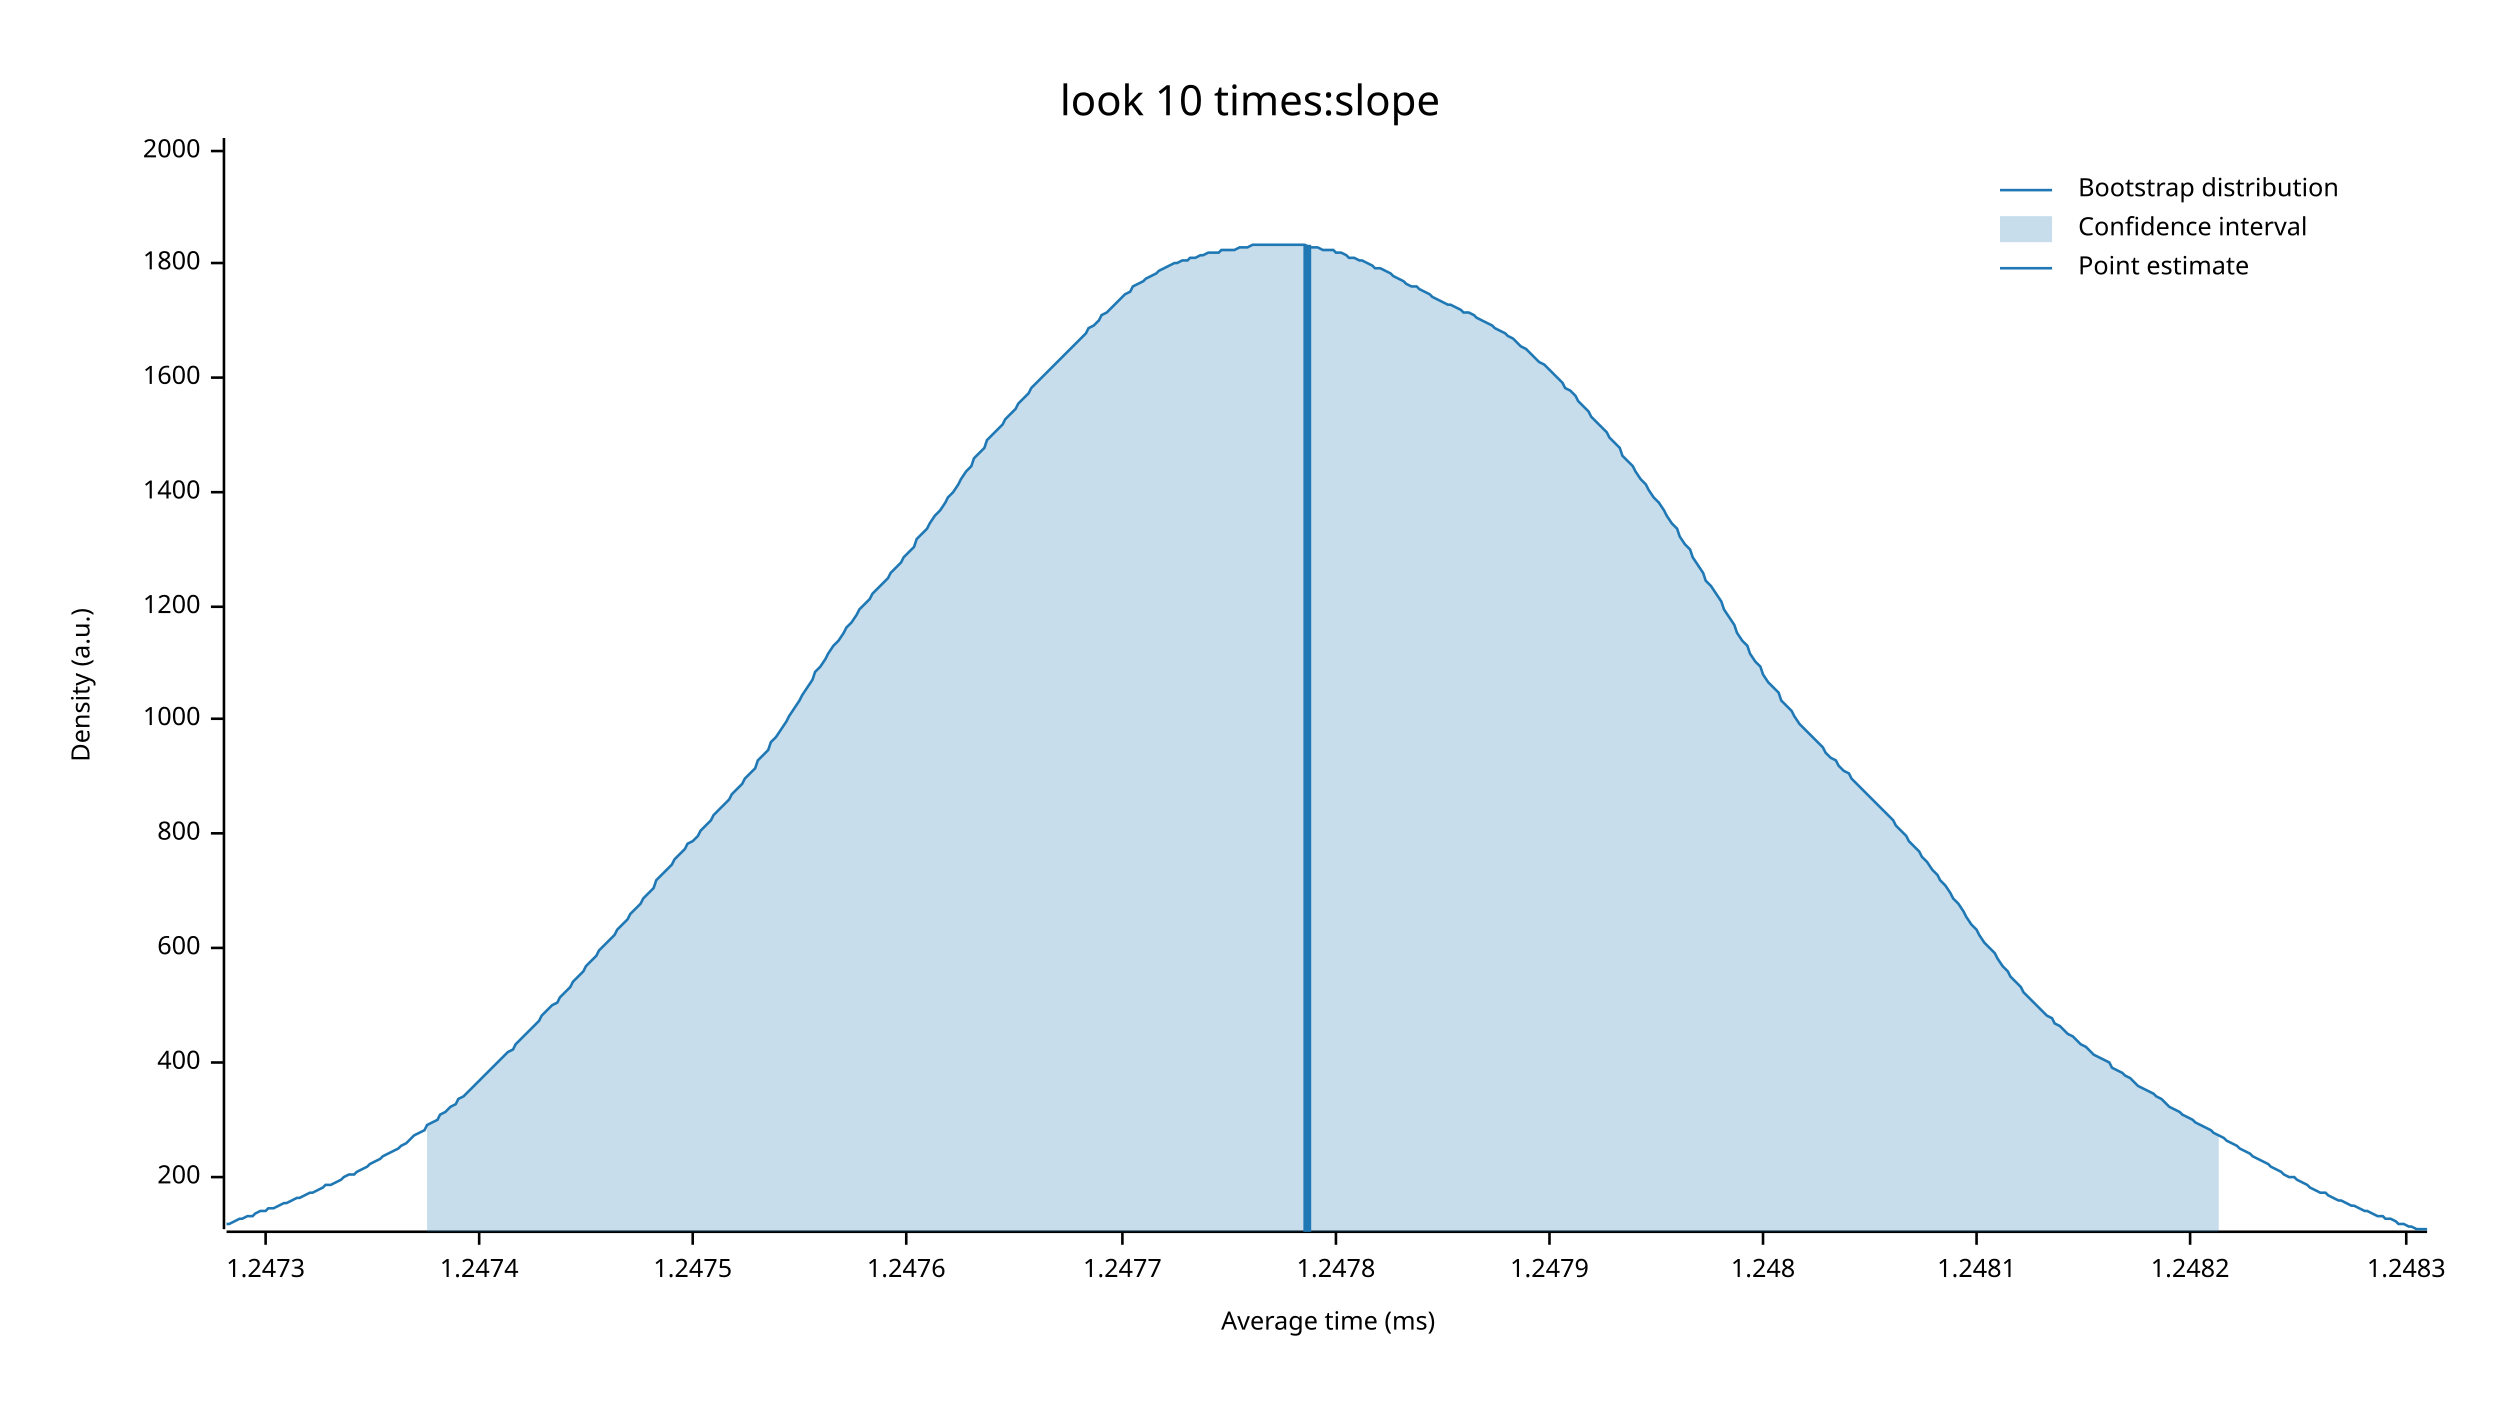
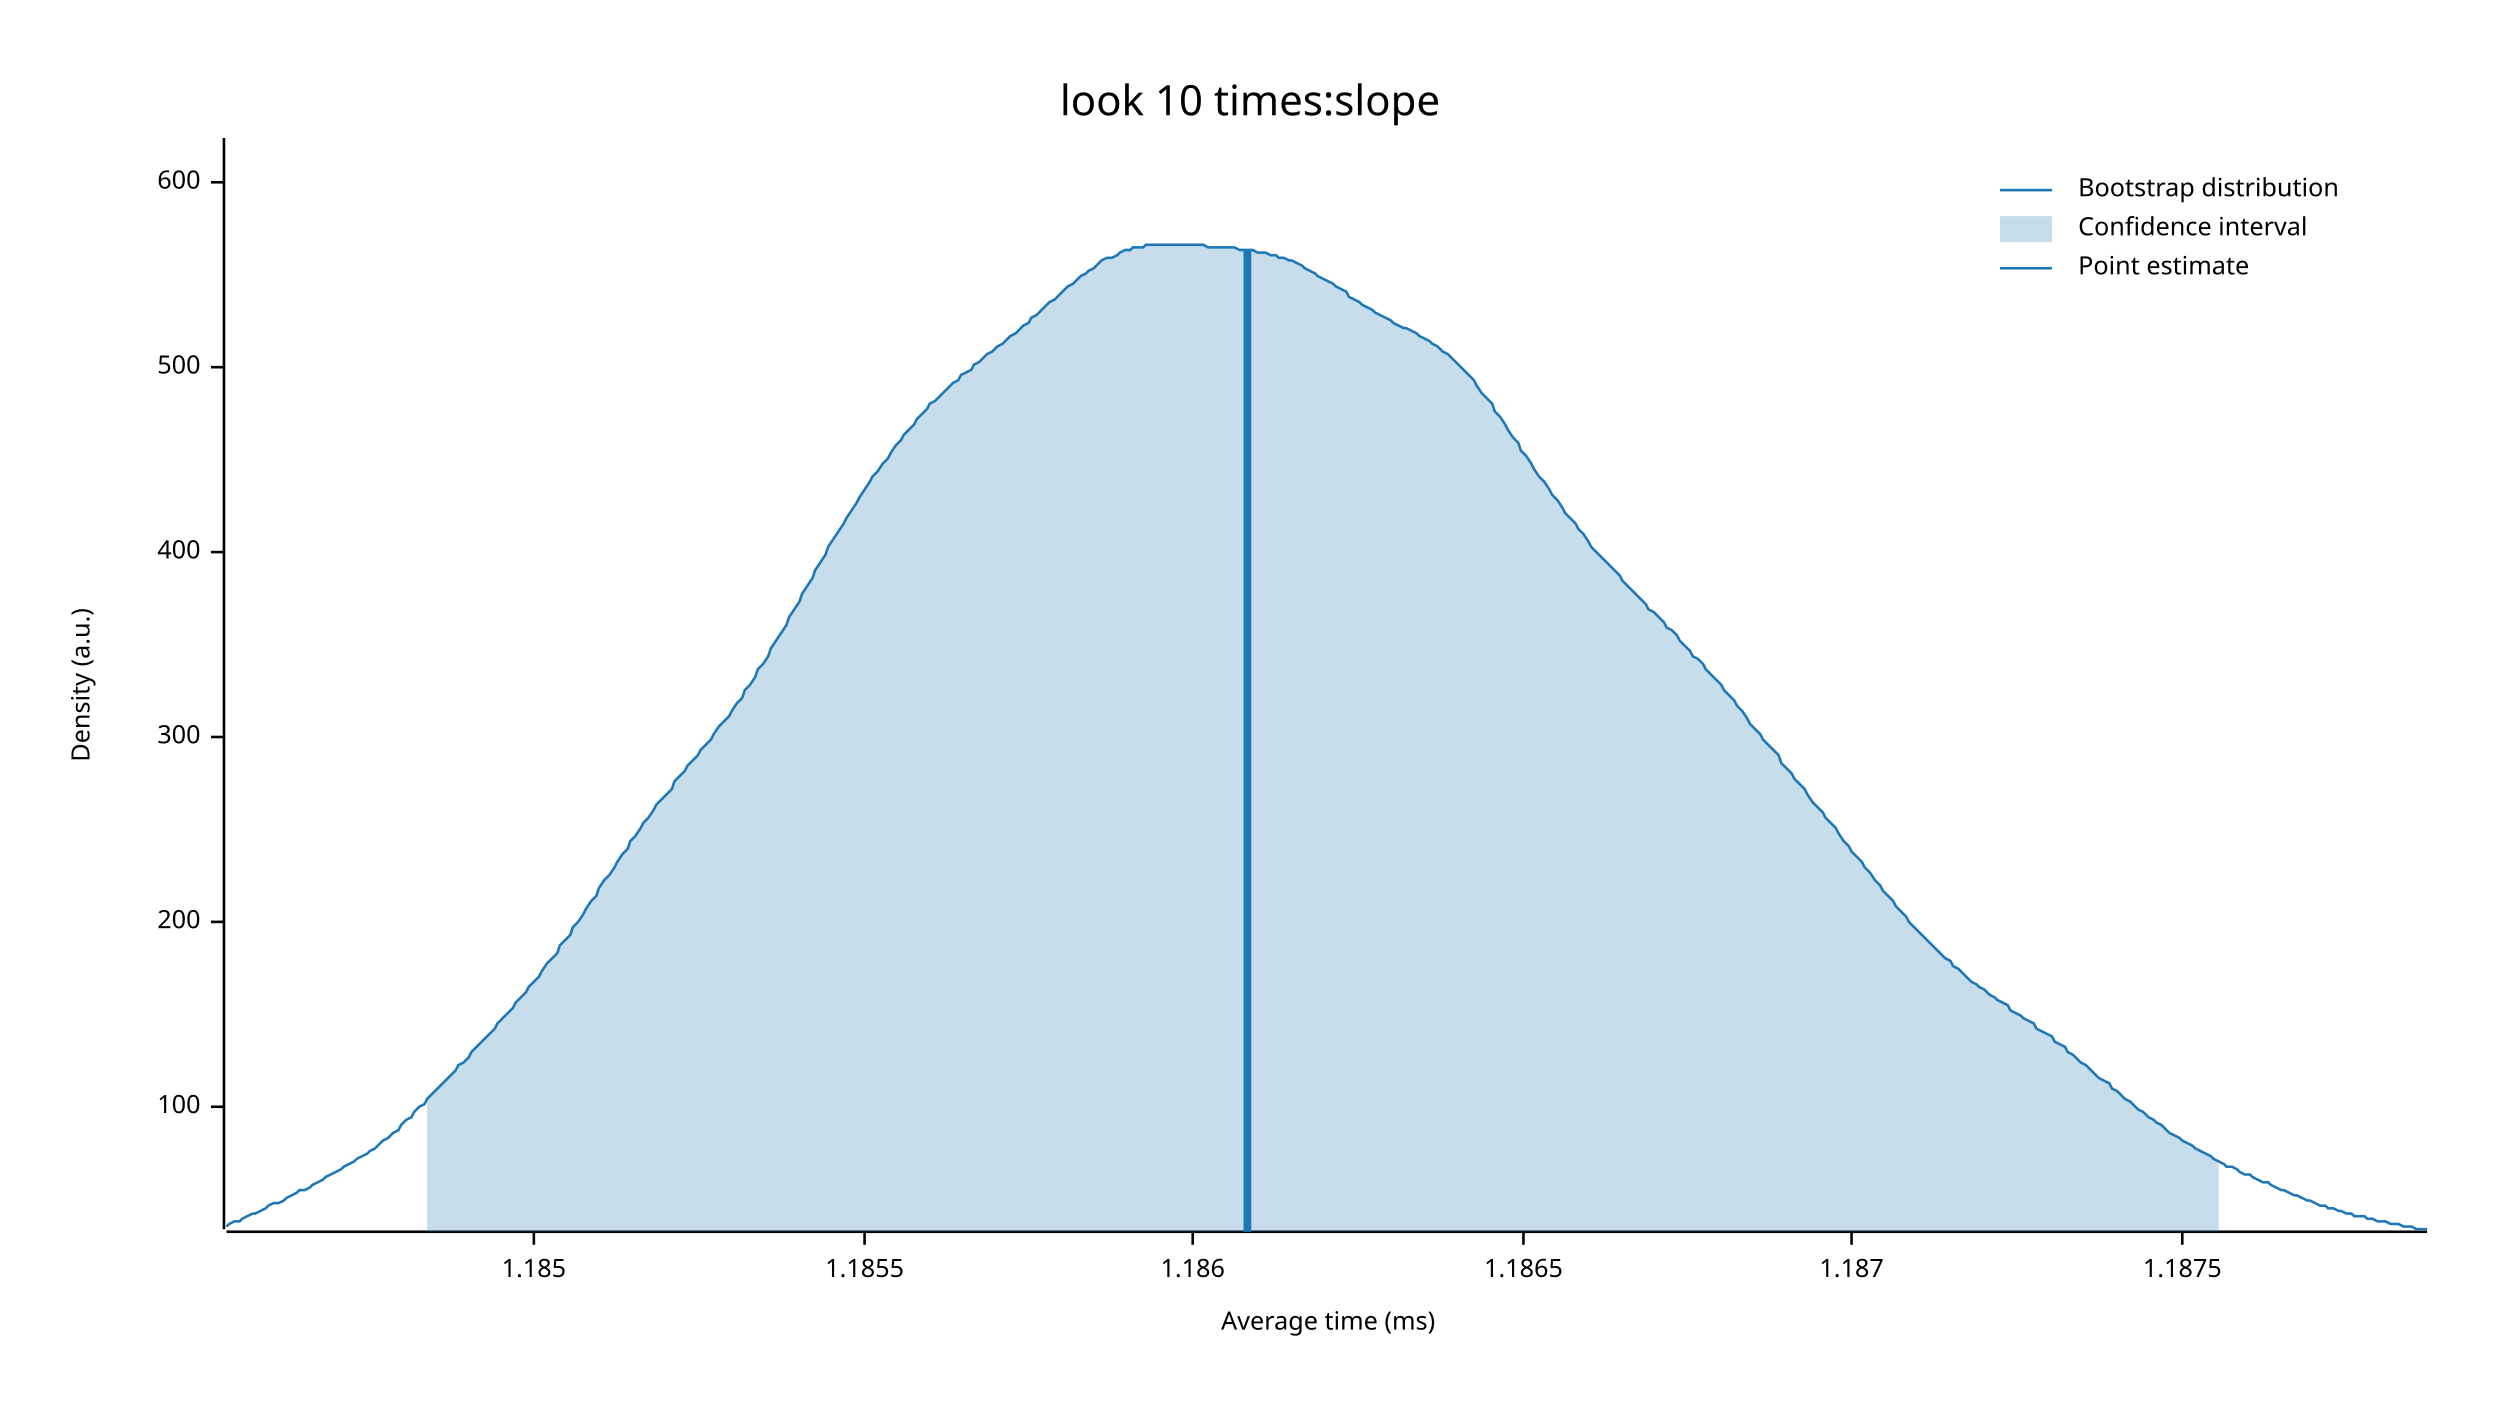
<svg xmlns="http://www.w3.org/2000/svg" width="960" height="540" viewBox="0 0 960 540">
  <text x="480" y="32" dy="0.76em" text-anchor="middle" font-family="sans-serif" font-size="16.129" opacity="1" fill="#000000">
look 10 times:slope
</text>
  <text x="27" y="263" dy="0.76em" text-anchor="middle" font-family="sans-serif" font-size="9.677" opacity="1" fill="#000000" transform="rotate(270, 27, 263)">
Density (a.u.)
</text>
  <text x="510" y="513" dy="-0.5ex" text-anchor="middle" font-family="sans-serif" font-size="9.677" opacity="1" fill="#000000">
Average time (ms)
</text>
  <polyline fill="none" opacity="1" stroke="#000000" stroke-width="1" points="86,53 86,472 " />
-   <text x="77" y="452" dy="0.5ex" text-anchor="end" font-family="sans-serif" font-size="9.677" opacity="1" fill="#000000">
+   <text x="77" y="425" dy="0.5ex" text-anchor="end" font-family="sans-serif" font-size="9.677" opacity="1" fill="#000000">
+ 100
+ </text>
+   <polyline fill="none" opacity="1" stroke="#000000" stroke-width="1" points="81,425 86,425 " />
+   <text x="77" y="354" dy="0.5ex" text-anchor="end" font-family="sans-serif" font-size="9.677" opacity="1" fill="#000000">
200
</text>
-   <polyline fill="none" opacity="1" stroke="#000000" stroke-width="1" points="81,452 86,452 " />
-   <text x="77" y="408" dy="0.5ex" text-anchor="end" font-family="sans-serif" font-size="9.677" opacity="1" fill="#000000">
+   <polyline fill="none" opacity="1" stroke="#000000" stroke-width="1" points="81,354 86,354 " />
+   <text x="77" y="283" dy="0.5ex" text-anchor="end" font-family="sans-serif" font-size="9.677" opacity="1" fill="#000000">
+ 300
+ </text>
+   <polyline fill="none" opacity="1" stroke="#000000" stroke-width="1" points="81,283 86,283 " />
+   <text x="77" y="212" dy="0.5ex" text-anchor="end" font-family="sans-serif" font-size="9.677" opacity="1" fill="#000000">
400
</text>
-   <polyline fill="none" opacity="1" stroke="#000000" stroke-width="1" points="81,408 86,408 " />
-   <text x="77" y="364" dy="0.5ex" text-anchor="end" font-family="sans-serif" font-size="9.677" opacity="1" fill="#000000">
+   <polyline fill="none" opacity="1" stroke="#000000" stroke-width="1" points="81,212 86,212 " />
+   <text x="77" y="141" dy="0.5ex" text-anchor="end" font-family="sans-serif" font-size="9.677" opacity="1" fill="#000000">
+ 500
+ </text>
+   <polyline fill="none" opacity="1" stroke="#000000" stroke-width="1" points="81,141 86,141 " />
+   <text x="77" y="70" dy="0.5ex" text-anchor="end" font-family="sans-serif" font-size="9.677" opacity="1" fill="#000000">
600
</text>
-   <polyline fill="none" opacity="1" stroke="#000000" stroke-width="1" points="81,364 86,364 " />
-   <text x="77" y="320" dy="0.5ex" text-anchor="end" font-family="sans-serif" font-size="9.677" opacity="1" fill="#000000">
- 800
+   <polyline fill="none" opacity="1" stroke="#000000" stroke-width="1" points="81,70 86,70 " />
+   <polyline fill="none" opacity="1" stroke="#000000" stroke-width="1" points="87,473 932,473 " />
+   <text x="205" y="483" dy="0.76em" text-anchor="middle" font-family="sans-serif" font-size="9.677" opacity="1" fill="#000000">
+ 1.185
</text>
-   <polyline fill="none" opacity="1" stroke="#000000" stroke-width="1" points="81,320 86,320 " />
-   <text x="77" y="276" dy="0.5ex" text-anchor="end" font-family="sans-serif" font-size="9.677" opacity="1" fill="#000000">
- 1000
+   <polyline fill="none" opacity="1" stroke="#000000" stroke-width="1" points="205,473 205,478 " />
+   <text x="332" y="483" dy="0.76em" text-anchor="middle" font-family="sans-serif" font-size="9.677" opacity="1" fill="#000000">
+ 1.1855
</text>
-   <polyline fill="none" opacity="1" stroke="#000000" stroke-width="1" points="81,276 86,276 " />
-   <text x="77" y="233" dy="0.5ex" text-anchor="end" font-family="sans-serif" font-size="9.677" opacity="1" fill="#000000">
- 1200
+   <polyline fill="none" opacity="1" stroke="#000000" stroke-width="1" points="332,473 332,478 " />
+   <text x="458" y="483" dy="0.76em" text-anchor="middle" font-family="sans-serif" font-size="9.677" opacity="1" fill="#000000">
+ 1.186
</text>
-   <polyline fill="none" opacity="1" stroke="#000000" stroke-width="1" points="81,233 86,233 " />
-   <text x="77" y="189" dy="0.5ex" text-anchor="end" font-family="sans-serif" font-size="9.677" opacity="1" fill="#000000">
- 1400
+   <polyline fill="none" opacity="1" stroke="#000000" stroke-width="1" points="458,473 458,478 " />
+   <text x="585" y="483" dy="0.76em" text-anchor="middle" font-family="sans-serif" font-size="9.677" opacity="1" fill="#000000">
+ 1.1865
</text>
-   <polyline fill="none" opacity="1" stroke="#000000" stroke-width="1" points="81,189 86,189 " />
-   <text x="77" y="145" dy="0.5ex" text-anchor="end" font-family="sans-serif" font-size="9.677" opacity="1" fill="#000000">
- 1600
+   <polyline fill="none" opacity="1" stroke="#000000" stroke-width="1" points="585,473 585,478 " />
+   <text x="711" y="483" dy="0.76em" text-anchor="middle" font-family="sans-serif" font-size="9.677" opacity="1" fill="#000000">
+ 1.187
</text>
-   <polyline fill="none" opacity="1" stroke="#000000" stroke-width="1" points="81,145 86,145 " />
-   <text x="77" y="101" dy="0.5ex" text-anchor="end" font-family="sans-serif" font-size="9.677" opacity="1" fill="#000000">
- 1800
+   <polyline fill="none" opacity="1" stroke="#000000" stroke-width="1" points="711,473 711,478 " />
+   <text x="838" y="483" dy="0.76em" text-anchor="middle" font-family="sans-serif" font-size="9.677" opacity="1" fill="#000000">
+ 1.1875
</text>
-   <polyline fill="none" opacity="1" stroke="#000000" stroke-width="1" points="81,101 86,101 " />
-   <text x="77" y="58" dy="0.5ex" text-anchor="end" font-family="sans-serif" font-size="9.677" opacity="1" fill="#000000">
- 2000
- </text>
-   <polyline fill="none" opacity="1" stroke="#000000" stroke-width="1" points="81,58 86,58 " />
-   <polyline fill="none" opacity="1" stroke="#000000" stroke-width="1" points="87,473 932,473 " />
-   <text x="102" y="483" dy="0.76em" text-anchor="middle" font-family="sans-serif" font-size="9.677" opacity="1" fill="#000000">
- 1.2473
- </text>
-   <polyline fill="none" opacity="1" stroke="#000000" stroke-width="1" points="102,473 102,478 " />
-   <text x="184" y="483" dy="0.76em" text-anchor="middle" font-family="sans-serif" font-size="9.677" opacity="1" fill="#000000">
- 1.2474
- </text>
-   <polyline fill="none" opacity="1" stroke="#000000" stroke-width="1" points="184,473 184,478 " />
-   <text x="266" y="483" dy="0.76em" text-anchor="middle" font-family="sans-serif" font-size="9.677" opacity="1" fill="#000000">
- 1.2475
- </text>
-   <polyline fill="none" opacity="1" stroke="#000000" stroke-width="1" points="266,473 266,478 " />
-   <text x="348" y="483" dy="0.76em" text-anchor="middle" font-family="sans-serif" font-size="9.677" opacity="1" fill="#000000">
- 1.2476
- </text>
-   <polyline fill="none" opacity="1" stroke="#000000" stroke-width="1" points="348,473 348,478 " />
-   <text x="431" y="483" dy="0.76em" text-anchor="middle" font-family="sans-serif" font-size="9.677" opacity="1" fill="#000000">
- 1.2477
- </text>
-   <polyline fill="none" opacity="1" stroke="#000000" stroke-width="1" points="431,473 431,478 " />
-   <text x="513" y="483" dy="0.76em" text-anchor="middle" font-family="sans-serif" font-size="9.677" opacity="1" fill="#000000">
- 1.2478
- </text>
-   <polyline fill="none" opacity="1" stroke="#000000" stroke-width="1" points="513,473 513,478 " />
-   <text x="595" y="483" dy="0.76em" text-anchor="middle" font-family="sans-serif" font-size="9.677" opacity="1" fill="#000000">
- 1.2479
- </text>
-   <polyline fill="none" opacity="1" stroke="#000000" stroke-width="1" points="595,473 595,478 " />
-   <text x="677" y="483" dy="0.76em" text-anchor="middle" font-family="sans-serif" font-size="9.677" opacity="1" fill="#000000">
- 1.248
- </text>
-   <polyline fill="none" opacity="1" stroke="#000000" stroke-width="1" points="677,473 677,478 " />
-   <text x="759" y="483" dy="0.76em" text-anchor="middle" font-family="sans-serif" font-size="9.677" opacity="1" fill="#000000">
- 1.2481
- </text>
-   <polyline fill="none" opacity="1" stroke="#000000" stroke-width="1" points="759,473 759,478 " />
-   <text x="841" y="483" dy="0.76em" text-anchor="middle" font-family="sans-serif" font-size="9.677" opacity="1" fill="#000000">
- 1.2482
- </text>
-   <polyline fill="none" opacity="1" stroke="#000000" stroke-width="1" points="841,473 841,478 " />
-   <text x="924" y="483" dy="0.76em" text-anchor="middle" font-family="sans-serif" font-size="9.677" opacity="1" fill="#000000">
- 1.2483
- </text>
-   <polyline fill="none" opacity="1" stroke="#000000" stroke-width="1" points="924,473 924,478 " />
-   <polyline fill="none" opacity="1" stroke="#1F78B4" stroke-width="1" points="87,470 88,470 90,469 92,468 93,468 95,467 97,467 98,466 100,465 102,465 103,464 105,464 107,463 109,462 110,462 112,461 114,460 115,460 117,459 119,458 120,458 122,457 124,456 125,455 127,455 129,454 131,453 132,452 134,451 136,451 137,450 139,449 141,448 142,447 144,446 146,445 147,444 149,443 151,442 153,441 154,440 156,439 158,437 159,436 161,435 163,434 164,432 166,431 168,430 169,428 171,427 173,425 175,424 176,422 178,421 180,419 181,418 183,416 185,414 186,413 188,411 190,409 191,408 193,406 195,404 197,403 198,401 200,399 202,397 203,396 205,394 207,392 208,390 210,388 212,386 214,385 215,383 217,381 219,379 220,377 222,375 224,373 225,371 227,369 229,367 230,365 232,363 234,361 236,359 237,357 239,355 241,353 242,351 244,349 246,347 247,345 249,343 251,341 252,338 254,336 256,334 258,332 259,330 261,328 263,326 264,324 266,323 268,321 269,319 271,317 273,315 274,313 276,311 278,309 280,307 281,305 283,303 285,301 286,299 288,297 290,295 291,292 293,290 295,288 296,285 298,283 300,280 302,277 303,275 305,272 307,269 308,267 310,264 312,261 313,258 315,256 317,253 318,251 320,248 322,246 324,243 325,241 327,239 329,236 330,234 332,232 334,230 335,228 337,226 339,224 341,222 342,220 344,218 346,216 347,214 349,212 351,210 352,207 354,205 356,203 357,201 359,198 361,196 363,193 364,191 366,189 368,186 369,184 371,181 373,179 374,176 376,174 378,172 379,169 381,167 383,165 385,163 386,161 388,159 390,157 391,155 393,153 395,151 396,149 398,147 400,145 401,144 403,142 405,140 407,138 408,137 410,135 412,133 413,132 415,130 417,128 418,126 420,125 422,123 423,121 425,120 427,118 429,116 430,115 432,113 434,112 435,110 437,109 439,108 440,107 442,106 444,105 445,104 447,103 449,102 451,101 452,101 454,100 456,100 457,99 459,99 461,98 462,98 464,97 466,97 468,97 469,96 471,96 473,96 474,96 476,95 478,95 479,95 481,94 483,94 484,94 486,94 488,94 490,94 491,94 493,94 495,94 496,94 498,94 500,94 501,94 503,95 505,95 506,95 508,96 510,96 512,96 513,97 515,97 517,98 518,99 520,99 522,100 523,100 525,101 527,102 528,103 530,103 532,104 534,105 535,106 537,107 539,108 540,109 542,110 544,110 545,111 547,112 549,113 550,114 552,115 554,116 556,117 557,117 559,118 561,119 562,120 564,120 566,121 567,122 569,123 571,124 573,125 574,126 576,127 578,128 579,129 581,130 583,132 584,133 586,134 588,136 589,137 591,139 593,140 595,142 596,143 598,145 600,147 601,149 603,150 605,152 606,154 608,156 610,158 611,160 613,162 615,164 617,166 618,168 620,170 622,172 623,175 625,177 627,179 628,181 630,184 632,186 633,188 635,191 637,193 639,196 640,198 642,201 644,203 645,206 647,209 649,211 650,214 652,217 654,220 655,223 657,225 659,228 661,231 662,234 664,237 666,240 667,243 669,246 671,248 672,251 674,254 676,256 677,259 679,262 681,264 683,266 684,269 686,271 688,273 689,275 691,278 693,280 694,281 696,283 698,285 700,287 701,289 703,291 705,292 706,294 708,296 710,297 711,299 713,301 715,303 716,304 718,306 720,308 722,310 723,311 725,313 727,315 728,317 730,319 732,321 733,323 735,325 737,327 738,329 740,331 742,334 744,336 745,338 747,340 749,343 750,345 752,347 754,350 755,352 757,355 759,357 760,359 762,362 764,364 766,366 767,368 769,371 771,373 772,375 774,377 776,379 777,381 779,383 781,385 782,386 784,388 786,390 788,391 789,393 791,394 793,396 794,397 796,398 798,400 799,401 801,402 803,404 804,405 806,406 808,407 810,408 811,410 813,411 815,412 816,413 818,414 820,416 821,417 823,418 825,419 827,420 828,421 830,422 832,424 833,425 835,426 837,427 838,428 840,429 842,430 843,431 845,432 847,433 849,434 850,435 852,436 854,437 855,438 857,439 859,440 860,441 862,442 864,443 865,444 867,445 869,446 871,447 872,448 874,449 876,450 877,451 879,452 881,452 882,453 884,454 886,455 887,456 889,457 891,458 893,458 894,459 896,460 898,461 899,461 901,462 903,463 904,463 906,464 908,465 909,465 911,466 913,467 915,467 916,468 918,468 920,469 921,470 923,470 925,471 926,471 928,472 930,472 932,472 " />
-   <polygon opacity="0.25" fill="#1F78B4" points="164,432 166,431 168,430 169,428 171,427 173,425 175,424 176,422 178,421 180,419 181,418 183,416 185,414 186,413 188,411 190,409 191,408 193,406 195,404 197,403 198,401 200,399 202,397 203,396 205,394 207,392 208,390 210,388 212,386 214,385 215,383 217,381 219,379 220,377 222,375 224,373 225,371 227,369 229,367 230,365 232,363 234,361 236,359 237,357 239,355 241,353 242,351 244,349 246,347 247,345 249,343 251,341 252,338 254,336 256,334 258,332 259,330 261,328 263,326 264,324 266,323 268,321 269,319 271,317 273,315 274,313 276,311 278,309 280,307 281,305 283,303 285,301 286,299 288,297 290,295 291,292 293,290 295,288 296,285 298,283 300,280 302,277 303,275 305,272 307,269 308,267 310,264 312,261 313,258 315,256 317,253 318,251 320,248 322,246 324,243 325,241 327,239 329,236 330,234 332,232 334,230 335,228 337,226 339,224 341,222 342,220 344,218 346,216 347,214 349,212 351,210 352,207 354,205 356,203 357,201 359,198 361,196 363,193 364,191 366,189 368,186 369,184 371,181 373,179 374,176 376,174 378,172 379,169 381,167 383,165 385,163 386,161 388,159 390,157 391,155 393,153 395,151 396,149 398,147 400,145 401,144 403,142 405,140 407,138 408,137 410,135 412,133 413,132 415,130 417,128 418,126 420,125 422,123 423,121 425,120 427,118 429,116 430,115 432,113 434,112 435,110 437,109 439,108 440,107 442,106 444,105 445,104 447,103 449,102 451,101 452,101 454,100 456,100 457,99 459,99 461,98 462,98 464,97 466,97 468,97 469,96 471,96 473,96 474,96 476,95 478,95 479,95 481,94 483,94 484,94 486,94 488,94 490,94 491,94 493,94 495,94 496,94 498,94 500,94 501,94 503,95 505,95 506,95 508,96 510,96 512,96 513,97 515,97 517,98 518,99 520,99 522,100 523,100 525,101 527,102 528,103 530,103 532,104 534,105 535,106 537,107 539,108 540,109 542,110 544,110 545,111 547,112 549,113 550,114 552,115 554,116 556,117 557,117 559,118 561,119 562,120 564,120 566,121 567,122 569,123 571,124 573,125 574,126 576,127 578,128 579,129 581,130 583,132 584,133 586,134 588,136 589,137 591,139 593,140 595,142 596,143 598,145 600,147 601,149 603,150 605,152 606,154 608,156 610,158 611,160 613,162 615,164 617,166 618,168 620,170 622,172 623,175 625,177 627,179 628,181 630,184 632,186 633,188 635,191 637,193 639,196 640,198 642,201 644,203 645,206 647,209 649,211 650,214 652,217 654,220 655,223 657,225 659,228 661,231 662,234 664,237 666,240 667,243 669,246 671,248 672,251 674,254 676,256 677,259 679,262 681,264 683,266 684,269 686,271 688,273 689,275 691,278 693,280 694,281 696,283 698,285 700,287 701,289 703,291 705,292 706,294 708,296 710,297 711,299 713,301 715,303 716,304 718,306 720,308 722,310 723,311 725,313 727,315 728,317 730,319 732,321 733,323 735,325 737,327 738,329 740,331 742,334 744,336 745,338 747,340 749,343 750,345 752,347 754,350 755,352 757,355 759,357 760,359 762,362 764,364 766,366 767,368 769,371 771,373 772,375 774,377 776,379 777,381 779,383 781,385 782,386 784,388 786,390 788,391 789,393 791,394 793,396 794,397 796,398 798,400 799,401 801,402 803,404 804,405 806,406 808,407 810,408 811,410 813,411 815,412 816,413 818,414 820,416 821,417 823,418 825,419 827,420 828,421 830,422 832,424 833,425 835,426 837,427 838,428 840,429 842,430 843,431 845,432 847,433 849,434 850,435 852,436 852,473 164,473 " />
-   <polyline fill="none" opacity="1" stroke="#1F78B4" stroke-width="3" points="502,473 502,94 " />
+   <polyline fill="none" opacity="1" stroke="#000000" stroke-width="1" points="838,473 838,478 " />
+   <polyline fill="none" opacity="1" stroke="#1F78B4" stroke-width="1" points="87,471 88,470 90,469 92,469 93,468 95,467 97,466 98,466 100,465 102,464 103,463 105,462 107,462 109,461 110,460 112,459 114,458 115,457 117,457 119,456 120,455 122,454 124,453 125,452 127,451 129,450 131,449 132,448 134,447 136,446 137,445 139,444 141,443 142,442 144,441 146,439 147,438 149,437 151,435 153,434 154,432 156,430 158,429 159,427 161,425 163,424 164,422 166,420 168,418 169,417 171,415 173,413 175,411 176,409 178,408 180,406 181,404 183,402 185,400 186,399 188,397 190,395 191,393 193,391 195,389 197,387 198,385 200,383 202,381 203,379 205,377 207,375 208,373 210,370 212,368 214,366 215,363 217,361 219,359 220,356 222,354 224,351 225,349 227,346 229,344 230,341 232,338 234,336 236,333 237,331 239,328 241,326 242,323 244,321 246,318 247,316 249,314 251,311 252,309 254,307 256,305 258,303 259,300 261,298 263,296 264,294 266,292 268,290 269,288 271,286 273,284 274,282 276,279 278,277 280,275 281,273 283,270 285,268 286,265 288,263 290,260 291,257 293,255 295,252 296,249 298,246 300,243 302,240 303,237 305,234 307,231 308,228 310,225 312,222 313,219 315,216 317,213 318,210 320,207 322,204 324,201 325,199 327,196 329,193 330,191 332,188 334,185 335,183 337,181 339,178 341,176 342,174 344,171 346,169 347,167 349,165 351,163 352,161 354,159 356,157 357,155 359,154 361,152 363,150 364,149 366,147 368,146 369,144 371,143 373,142 374,140 376,139 378,137 379,136 381,135 383,133 385,132 386,131 388,129 390,128 391,127 393,125 395,124 396,122 398,121 400,119 401,118 403,116 405,115 407,113 408,112 410,110 412,109 413,108 415,106 417,105 418,104 420,103 422,101 423,100 425,99 427,99 429,98 430,97 432,96 434,96 435,95 437,95 439,95 440,94 442,94 444,94 445,94 447,94 449,94 451,94 452,94 454,94 456,94 457,94 459,94 461,94 462,94 464,95 466,95 468,95 469,95 471,95 473,95 474,95 476,96 478,96 479,96 481,96 483,97 484,97 486,97 488,98 490,98 491,99 493,99 495,100 496,100 498,101 500,102 501,103 503,104 505,105 506,106 508,107 510,108 512,109 513,110 515,111 517,112 518,114 520,115 522,116 523,117 525,118 527,119 528,120 530,121 532,122 534,123 535,124 537,125 539,126 540,126 542,127 544,128 545,129 547,130 549,131 550,132 552,133 554,135 556,136 557,137 559,139 561,141 562,142 564,144 566,146 567,148 569,151 571,153 573,155 574,158 576,160 578,163 579,165 581,168 583,170 584,173 586,175 588,178 589,180 591,183 593,185 595,188 596,190 598,192 600,195 601,197 603,199 605,201 606,203 608,205 610,208 611,210 613,212 615,214 617,216 618,217 620,219 622,221 623,223 625,225 627,227 628,228 630,230 632,232 633,234 635,235 637,237 639,239 640,241 642,242 644,244 645,246 647,248 649,250 650,252 652,253 654,255 655,257 657,259 659,261 661,263 662,265 664,267 666,269 667,271 669,273 671,276 672,278 674,280 676,282 677,284 679,286 681,288 683,290 684,293 686,295 688,297 689,299 691,301 693,303 694,305 696,308 698,310 700,312 701,314 703,316 705,318 706,320 708,323 710,325 711,327 713,329 715,331 716,333 718,335 720,338 722,340 723,342 725,344 727,346 728,348 730,350 732,352 733,354 735,356 737,358 738,359 740,361 742,363 744,365 745,366 747,368 749,369 750,371 752,372 754,374 755,375 757,377 759,378 760,379 762,380 764,382 766,383 767,384 769,385 771,386 772,388 774,389 776,390 777,391 779,392 781,393 782,395 784,396 786,397 788,398 789,400 791,401 793,402 794,404 796,405 798,407 799,408 801,409 803,411 804,412 806,414 808,415 810,416 811,418 813,419 815,421 816,422 818,423 820,425 821,426 823,427 825,429 827,430 828,431 830,432 832,434 833,435 835,436 837,437 838,438 840,439 842,440 843,441 845,442 847,443 849,444 850,445 852,446 854,447 855,448 857,448 859,449 860,450 862,451 864,451 865,452 867,453 869,454 871,454 872,455 874,456 876,457 877,457 879,458 881,459 882,459 884,460 886,461 887,461 889,462 891,463 893,463 894,464 896,464 898,465 899,465 901,466 903,466 904,467 906,467 908,467 909,468 911,468 913,469 915,469 916,469 918,470 920,470 921,470 923,471 925,471 926,471 928,472 930,472 932,472 " />
+   <polygon opacity="0.25" fill="#1F78B4" points="164,422 166,420 168,418 169,417 171,415 173,413 175,411 176,409 178,408 180,406 181,404 183,402 185,400 186,399 188,397 190,395 191,393 193,391 195,389 197,387 198,385 200,383 202,381 203,379 205,377 207,375 208,373 210,370 212,368 214,366 215,363 217,361 219,359 220,356 222,354 224,351 225,349 227,346 229,344 230,341 232,338 234,336 236,333 237,331 239,328 241,326 242,323 244,321 246,318 247,316 249,314 251,311 252,309 254,307 256,305 258,303 259,300 261,298 263,296 264,294 266,292 268,290 269,288 271,286 273,284 274,282 276,279 278,277 280,275 281,273 283,270 285,268 286,265 288,263 290,260 291,257 293,255 295,252 296,249 298,246 300,243 302,240 303,237 305,234 307,231 308,228 310,225 312,222 313,219 315,216 317,213 318,210 320,207 322,204 324,201 325,199 327,196 329,193 330,191 332,188 334,185 335,183 337,181 339,178 341,176 342,174 344,171 346,169 347,167 349,165 351,163 352,161 354,159 356,157 357,155 359,154 361,152 363,150 364,149 366,147 368,146 369,144 371,143 373,142 374,140 376,139 378,137 379,136 381,135 383,133 385,132 386,131 388,129 390,128 391,127 393,125 395,124 396,122 398,121 400,119 401,118 403,116 405,115 407,113 408,112 410,110 412,109 413,108 415,106 417,105 418,104 420,103 422,101 423,100 425,99 427,99 429,98 430,97 432,96 434,96 435,95 437,95 439,95 440,94 442,94 444,94 445,94 447,94 449,94 451,94 452,94 454,94 456,94 457,94 459,94 461,94 462,94 464,95 466,95 468,95 469,95 471,95 473,95 474,95 476,96 478,96 479,96 481,96 483,97 484,97 486,97 488,98 490,98 491,99 493,99 495,100 496,100 498,101 500,102 501,103 503,104 505,105 506,106 508,107 510,108 512,109 513,110 515,111 517,112 518,114 520,115 522,116 523,117 525,118 527,119 528,120 530,121 532,122 534,123 535,124 537,125 539,126 540,126 542,127 544,128 545,129 547,130 549,131 550,132 552,133 554,135 556,136 557,137 559,139 561,141 562,142 564,144 566,146 567,148 569,151 571,153 573,155 574,158 576,160 578,163 579,165 581,168 583,170 584,173 586,175 588,178 589,180 591,183 593,185 595,188 596,190 598,192 600,195 601,197 603,199 605,201 606,203 608,205 610,208 611,210 613,212 615,214 617,216 618,217 620,219 622,221 623,223 625,225 627,227 628,228 630,230 632,232 633,234 635,235 637,237 639,239 640,241 642,242 644,244 645,246 647,248 649,250 650,252 652,253 654,255 655,257 657,259 659,261 661,263 662,265 664,267 666,269 667,271 669,273 671,276 672,278 674,280 676,282 677,284 679,286 681,288 683,290 684,293 686,295 688,297 689,299 691,301 693,303 694,305 696,308 698,310 700,312 701,314 703,316 705,318 706,320 708,323 710,325 711,327 713,329 715,331 716,333 718,335 720,338 722,340 723,342 725,344 727,346 728,348 730,350 732,352 733,354 735,356 737,358 738,359 740,361 742,363 744,365 745,366 747,368 749,369 750,371 752,372 754,374 755,375 757,377 759,378 760,379 762,380 764,382 766,383 767,384 769,385 771,386 772,388 774,389 776,390 777,391 779,392 781,393 782,395 784,396 786,397 788,398 789,400 791,401 793,402 794,404 796,405 798,407 799,408 801,409 803,411 804,412 806,414 808,415 810,416 811,418 813,419 815,421 816,422 818,423 820,425 821,426 823,427 825,429 827,430 828,431 830,432 832,434 833,435 835,436 837,437 838,438 840,439 842,440 843,441 845,442 847,443 849,444 850,445 852,446 852,473 164,473 " />
+   <polyline fill="none" opacity="1" stroke="#1F78B4" stroke-width="3" points="479,473 479,96 " />
  <text x="798" y="68" dy="0.76em" text-anchor="start" font-family="sans-serif" font-size="9.677" opacity="1" fill="#000000">
Bootstrap distribution
</text>
  <text x="798" y="83" dy="0.76em" text-anchor="start" font-family="sans-serif" font-size="9.677" opacity="1" fill="#000000">
Confidence interval
</text>
  <text x="798" y="98" dy="0.76em" text-anchor="start" font-family="sans-serif" font-size="9.677" opacity="1" fill="#000000">
Point estimate
</text>
  <polyline fill="none" opacity="1" stroke="#1F78B4" stroke-width="1" points="768,73 788,73 " />
  <rect x="768" y="83" width="20" height="10" opacity="0.25" fill="#1F78B4" stroke="none" />
  <polyline fill="none" opacity="1" stroke="#1F78B4" stroke-width="1" points="768,103 788,103 " />
</svg>
